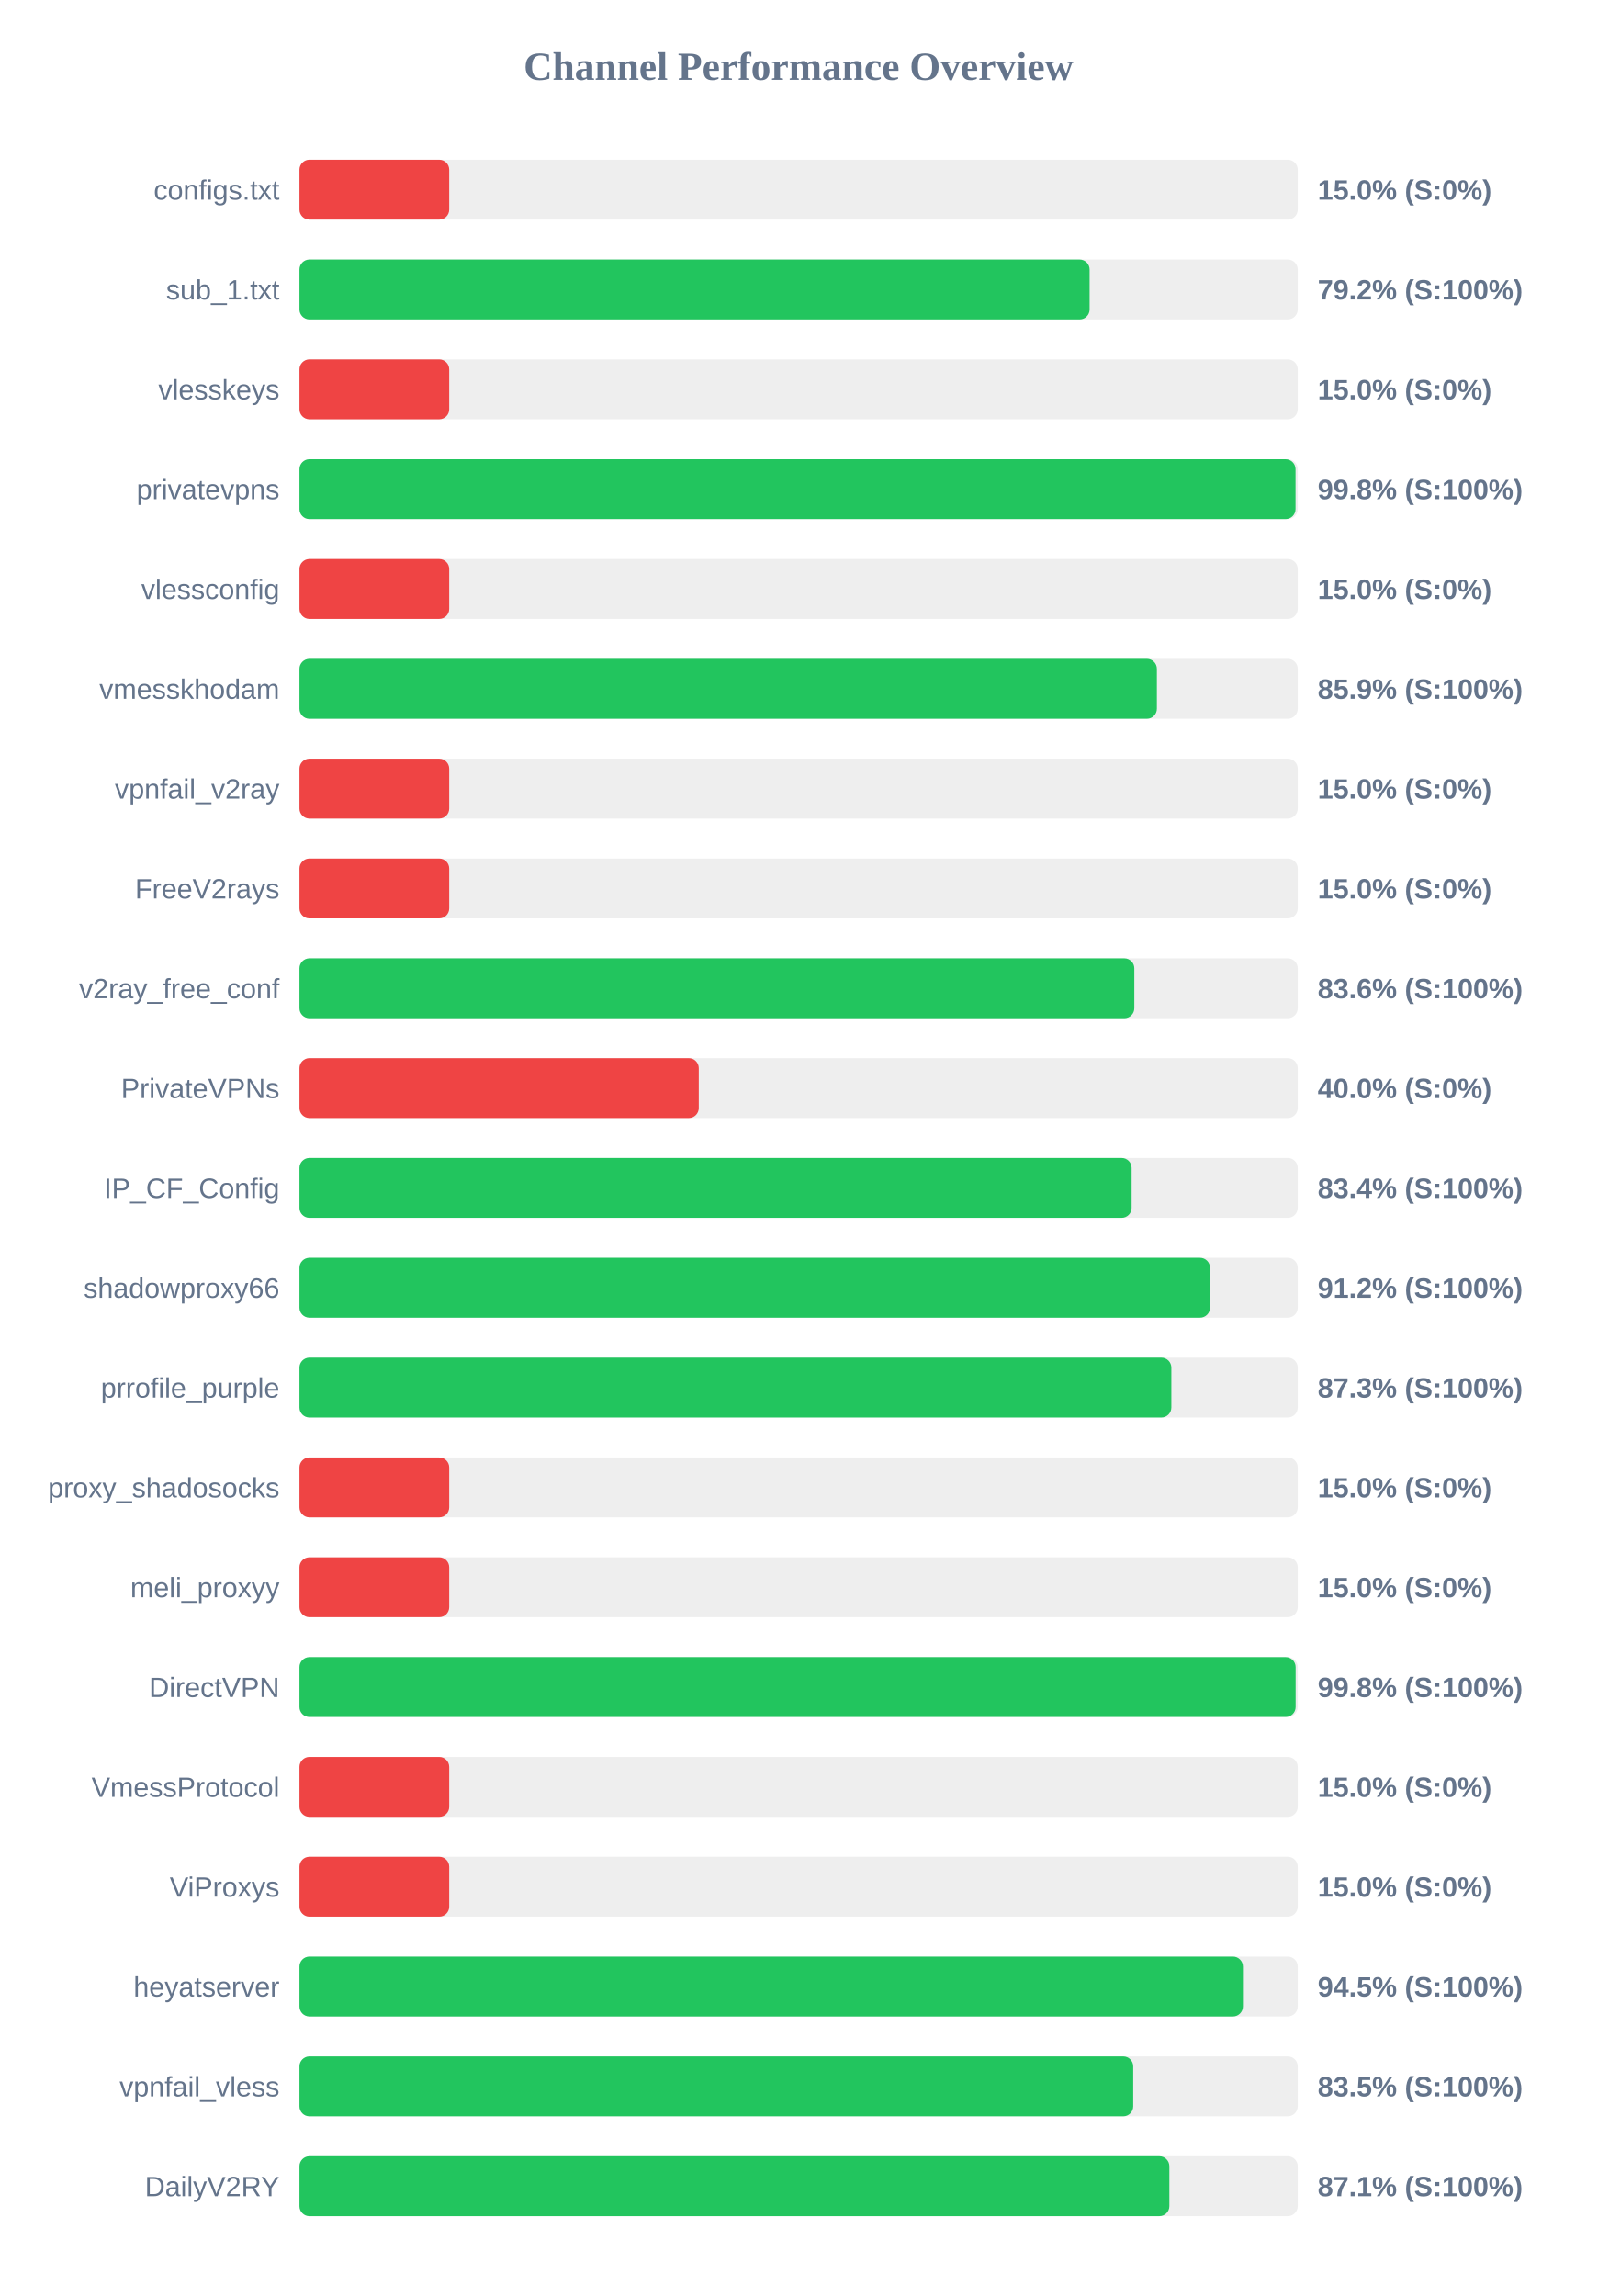
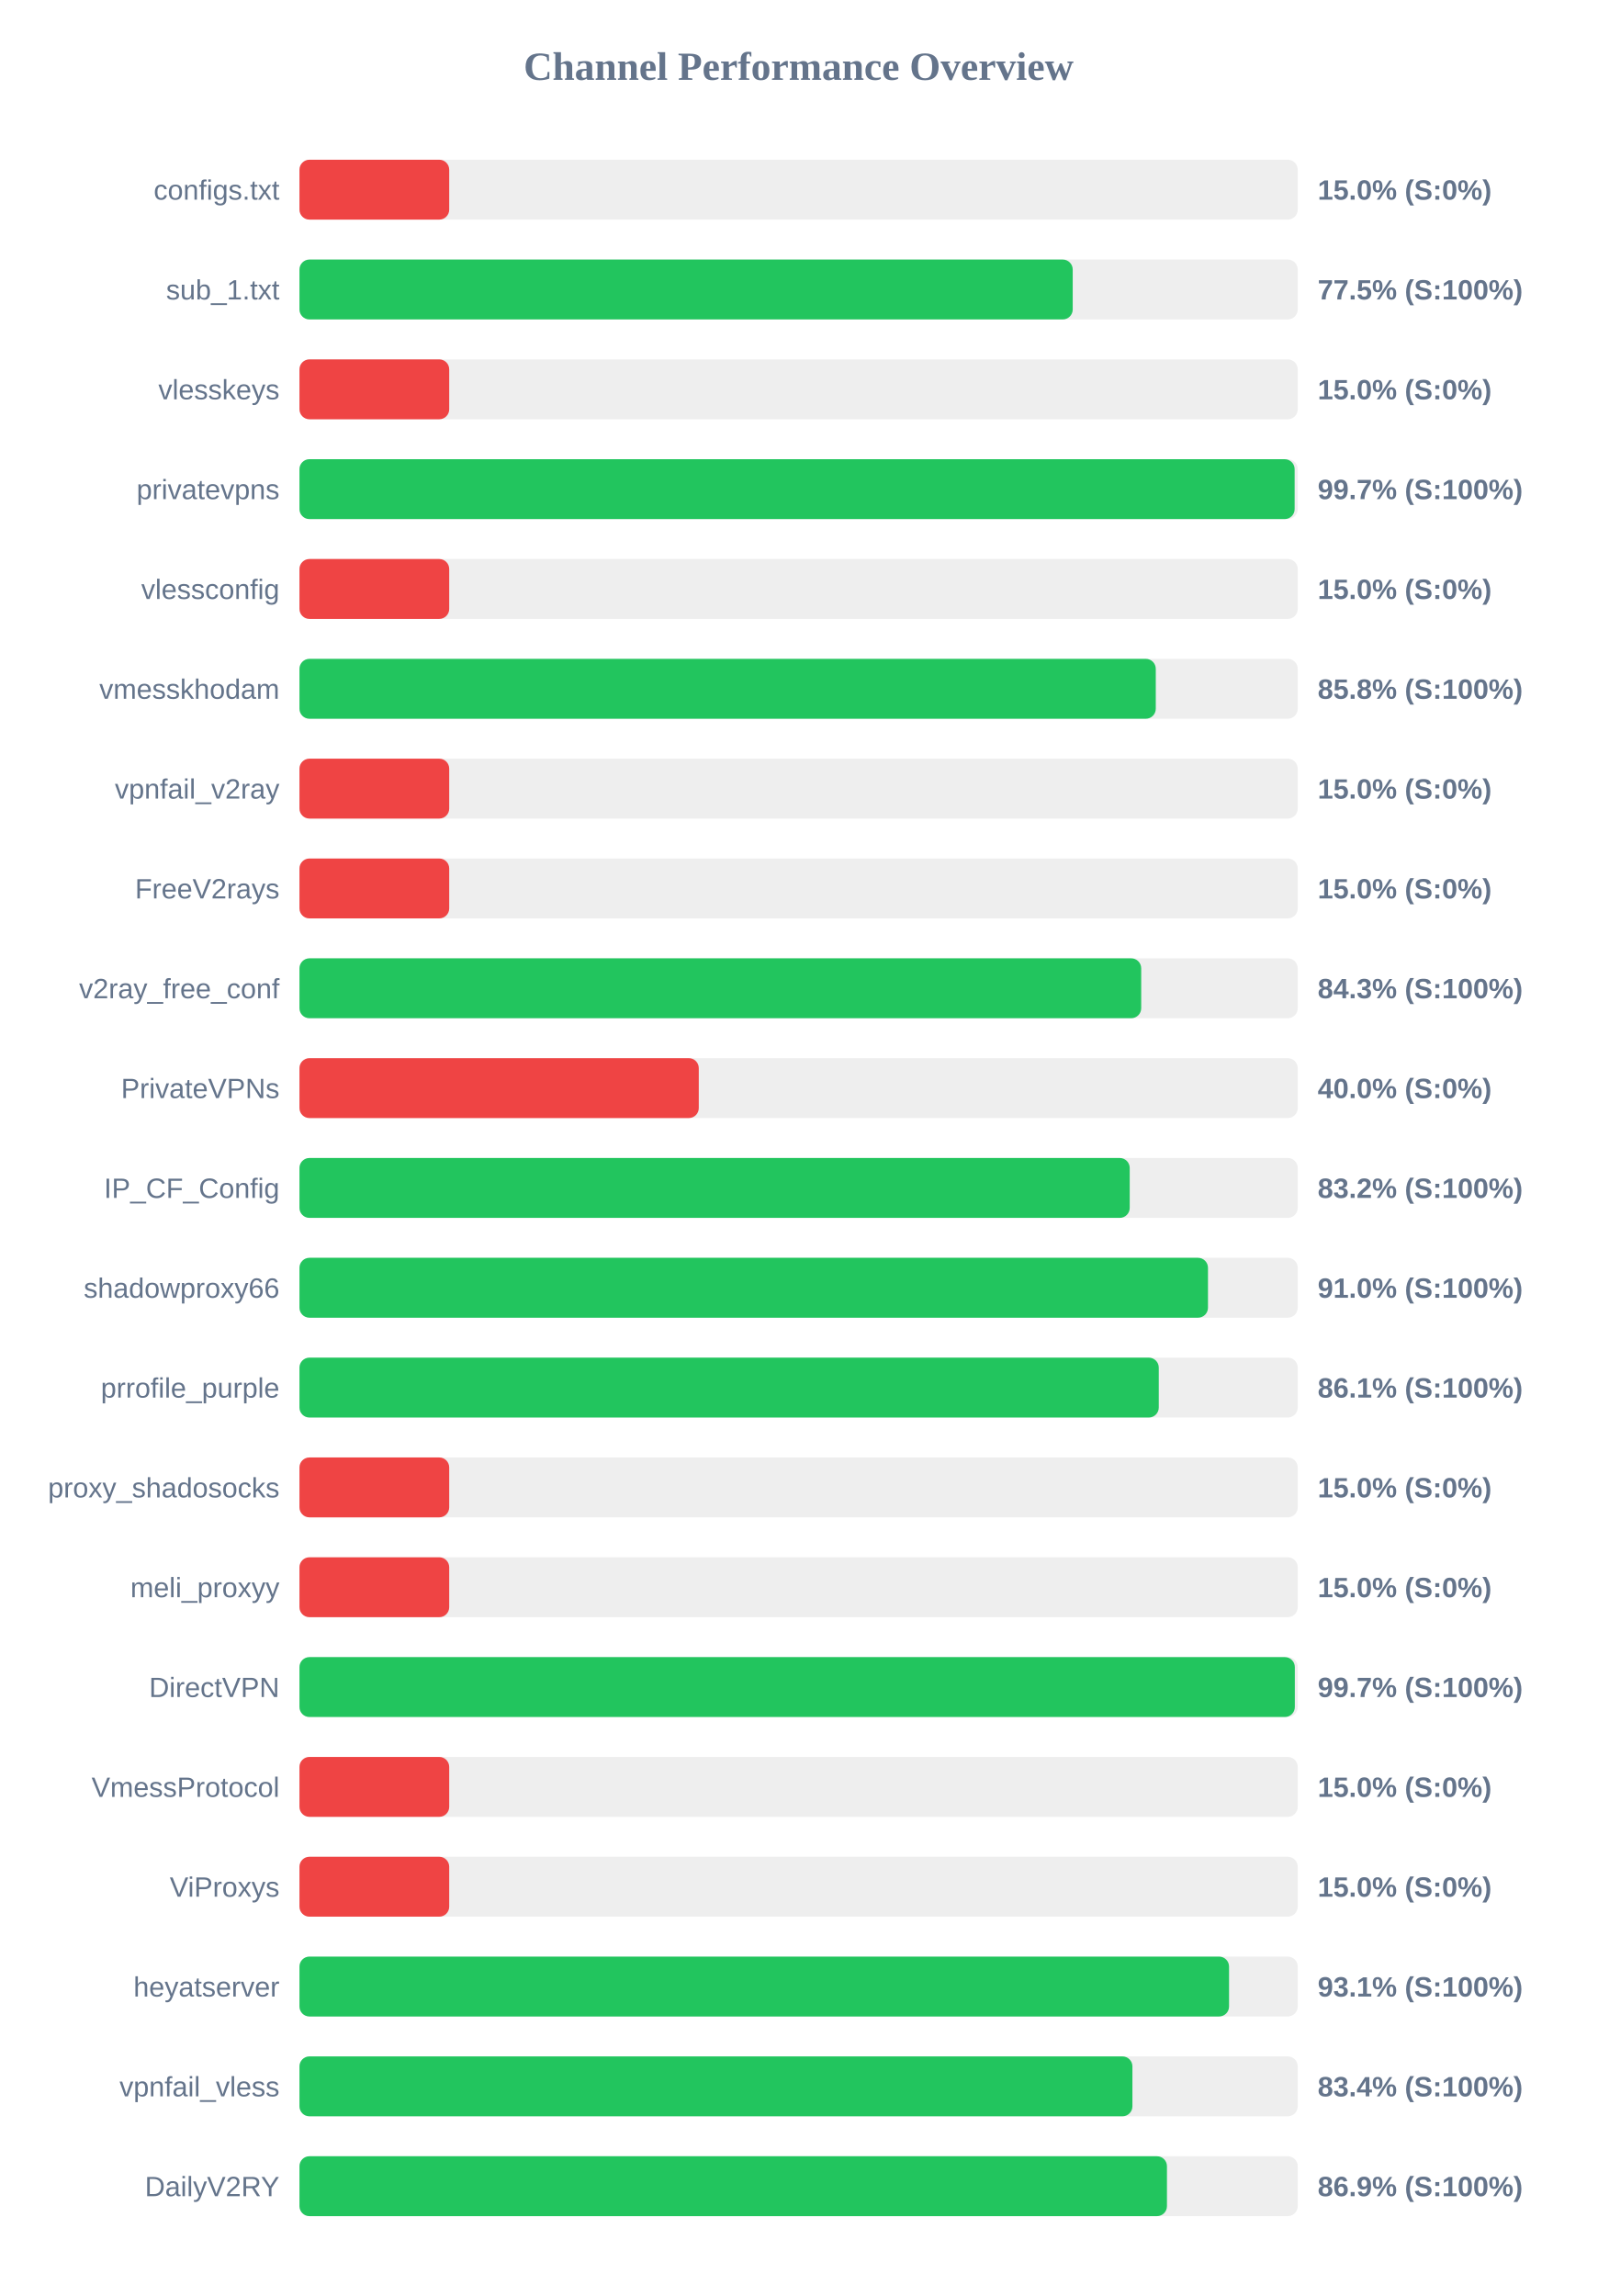
<svg xmlns="http://www.w3.org/2000/svg" width="800" height="1150" version="1.1">
  <style>
        .row { font: 14px Arial; fill: #64748b; }
        .score { font: bold 14px Arial; fill: #64748b; }
    </style>
  <text x="400" y="40" text-anchor="middle" font-size="20px" font-weight="bold" fill="#64748b">Channel Performance Overview</text>
  <rect x="150" y="80" width="500" height="30" fill="#eee" rx="5" />
  <rect x="150" y="80" width="75.0" height="30" fill="#ef4444" rx="5" />
  <text x="140" y="100" text-anchor="end" class="row">configs.txt</text>
  <text x="660" y="100" text-anchor="start" class="score">15.0% (S:0%)</text>
  <rect x="150" y="130" width="500" height="30" fill="#eee" rx="5" />
-   <rect x="150" y="130" width="395.75" height="30" fill="#22c55e" rx="5" />
+   <rect x="150" y="130" width="387.3" height="30" fill="#22c55e" rx="5" />
  <text x="140" y="150" text-anchor="end" class="row">sub_1.txt</text>
-   <text x="660" y="150" text-anchor="start" class="score">79.2% (S:100%)</text>
+   <text x="660" y="150" text-anchor="start" class="score">77.5% (S:100%)</text>
  <rect x="150" y="180" width="500" height="30" fill="#eee" rx="5" />
  <rect x="150" y="180" width="75.0" height="30" fill="#ef4444" rx="5" />
  <text x="140" y="200" text-anchor="end" class="row">vlesskeys</text>
  <text x="660" y="200" text-anchor="start" class="score">15.0% (S:0%)</text>
  <rect x="150" y="230" width="500" height="30" fill="#eee" rx="5" />
-   <rect x="150" y="230" width="498.9" height="30" fill="#22c55e" rx="5" />
+   <rect x="150" y="230" width="498.45" height="30" fill="#22c55e" rx="5" />
  <text x="140" y="250" text-anchor="end" class="row">privatevpns</text>
-   <text x="660" y="250" text-anchor="start" class="score">99.8% (S:100%)</text>
+   <text x="660" y="250" text-anchor="start" class="score">99.7% (S:100%)</text>
  <rect x="150" y="280" width="500" height="30" fill="#eee" rx="5" />
  <rect x="150" y="280" width="75.0" height="30" fill="#ef4444" rx="5" />
  <text x="140" y="300" text-anchor="end" class="row">vlessconfig</text>
  <text x="660" y="300" text-anchor="start" class="score">15.0% (S:0%)</text>
  <rect x="150" y="330" width="500" height="30" fill="#eee" rx="5" />
-   <rect x="150" y="330" width="429.45" height="30" fill="#22c55e" rx="5" />
+   <rect x="150" y="330" width="428.9" height="30" fill="#22c55e" rx="5" />
  <text x="140" y="350" text-anchor="end" class="row">vmesskhodam</text>
-   <text x="660" y="350" text-anchor="start" class="score">85.9% (S:100%)</text>
+   <text x="660" y="350" text-anchor="start" class="score">85.8% (S:100%)</text>
  <rect x="150" y="380" width="500" height="30" fill="#eee" rx="5" />
  <rect x="150" y="380" width="75.0" height="30" fill="#ef4444" rx="5" />
  <text x="140" y="400" text-anchor="end" class="row">vpnfail_v2ray</text>
  <text x="660" y="400" text-anchor="start" class="score">15.0% (S:0%)</text>
  <rect x="150" y="430" width="500" height="30" fill="#eee" rx="5" />
  <rect x="150" y="430" width="75.0" height="30" fill="#ef4444" rx="5" />
  <text x="140" y="450" text-anchor="end" class="row">FreeV2rays</text>
  <text x="660" y="450" text-anchor="start" class="score">15.0% (S:0%)</text>
  <rect x="150" y="480" width="500" height="30" fill="#eee" rx="5" />
-   <rect x="150" y="480" width="418.15" height="30" fill="#22c55e" rx="5" />
+   <rect x="150" y="480" width="421.6" height="30" fill="#22c55e" rx="5" />
  <text x="140" y="500" text-anchor="end" class="row">v2ray_free_conf</text>
-   <text x="660" y="500" text-anchor="start" class="score">83.6% (S:100%)</text>
+   <text x="660" y="500" text-anchor="start" class="score">84.3% (S:100%)</text>
  <rect x="150" y="530" width="500" height="30" fill="#eee" rx="5" />
  <rect x="150" y="530" width="200.0" height="30" fill="#ef4444" rx="5" />
  <text x="140" y="550" text-anchor="end" class="row">PrivateVPNs</text>
  <text x="660" y="550" text-anchor="start" class="score">40.0% (S:0%)</text>
  <rect x="150" y="580" width="500" height="30" fill="#eee" rx="5" />
-   <rect x="150" y="580" width="416.8" height="30" fill="#22c55e" rx="5" />
+   <rect x="150" y="580" width="415.85" height="30" fill="#22c55e" rx="5" />
  <text x="140" y="600" text-anchor="end" class="row">IP_CF_Config</text>
-   <text x="660" y="600" text-anchor="start" class="score">83.4% (S:100%)</text>
+   <text x="660" y="600" text-anchor="start" class="score">83.2% (S:100%)</text>
  <rect x="150" y="630" width="500" height="30" fill="#eee" rx="5" />
-   <rect x="150" y="630" width="456.05" height="30" fill="#22c55e" rx="5" />
+   <rect x="150" y="630" width="455.05" height="30" fill="#22c55e" rx="5" />
  <text x="140" y="650" text-anchor="end" class="row">shadowproxy66</text>
-   <text x="660" y="650" text-anchor="start" class="score">91.2% (S:100%)</text>
+   <text x="660" y="650" text-anchor="start" class="score">91.0% (S:100%)</text>
  <rect x="150" y="680" width="500" height="30" fill="#eee" rx="5" />
-   <rect x="150" y="680" width="436.7" height="30" fill="#22c55e" rx="5" />
+   <rect x="150" y="680" width="430.4" height="30" fill="#22c55e" rx="5" />
  <text x="140" y="700" text-anchor="end" class="row">prrofile_purple</text>
-   <text x="660" y="700" text-anchor="start" class="score">87.3% (S:100%)</text>
+   <text x="660" y="700" text-anchor="start" class="score">86.1% (S:100%)</text>
  <rect x="150" y="730" width="500" height="30" fill="#eee" rx="5" />
  <rect x="150" y="730" width="75.0" height="30" fill="#ef4444" rx="5" />
  <text x="140" y="750" text-anchor="end" class="row">proxy_shadosocks</text>
  <text x="660" y="750" text-anchor="start" class="score">15.0% (S:0%)</text>
  <rect x="150" y="780" width="500" height="30" fill="#eee" rx="5" />
  <rect x="150" y="780" width="75.0" height="30" fill="#ef4444" rx="5" />
  <text x="140" y="800" text-anchor="end" class="row">meli_proxyy</text>
  <text x="660" y="800" text-anchor="start" class="score">15.0% (S:0%)</text>
  <rect x="150" y="830" width="500" height="30" fill="#eee" rx="5" />
-   <rect x="150" y="830" width="498.95" height="30" fill="#22c55e" rx="5" />
+   <rect x="150" y="830" width="498.55" height="30" fill="#22c55e" rx="5" />
  <text x="140" y="850" text-anchor="end" class="row">DirectVPN</text>
-   <text x="660" y="850" text-anchor="start" class="score">99.8% (S:100%)</text>
+   <text x="660" y="850" text-anchor="start" class="score">99.7% (S:100%)</text>
  <rect x="150" y="880" width="500" height="30" fill="#eee" rx="5" />
  <rect x="150" y="880" width="75.0" height="30" fill="#ef4444" rx="5" />
  <text x="140" y="900" text-anchor="end" class="row">VmessProtocol</text>
  <text x="660" y="900" text-anchor="start" class="score">15.0% (S:0%)</text>
  <rect x="150" y="930" width="500" height="30" fill="#eee" rx="5" />
  <rect x="150" y="930" width="75.0" height="30" fill="#ef4444" rx="5" />
  <text x="140" y="950" text-anchor="end" class="row">ViProxys</text>
  <text x="660" y="950" text-anchor="start" class="score">15.0% (S:0%)</text>
  <rect x="150" y="980" width="500" height="30" fill="#eee" rx="5" />
-   <rect x="150" y="980" width="472.55" height="30" fill="#22c55e" rx="5" />
+   <rect x="150" y="980" width="465.6" height="30" fill="#22c55e" rx="5" />
  <text x="140" y="1000" text-anchor="end" class="row">heyatserver</text>
-   <text x="660" y="1000" text-anchor="start" class="score">94.5% (S:100%)</text>
+   <text x="660" y="1000" text-anchor="start" class="score">93.1% (S:100%)</text>
  <rect x="150" y="1030" width="500" height="30" fill="#eee" rx="5" />
-   <rect x="150" y="1030" width="417.6" height="30" fill="#22c55e" rx="5" />
+   <rect x="150" y="1030" width="417.2" height="30" fill="#22c55e" rx="5" />
  <text x="140" y="1050" text-anchor="end" class="row">vpnfail_vless</text>
-   <text x="660" y="1050" text-anchor="start" class="score">83.5% (S:100%)</text>
+   <text x="660" y="1050" text-anchor="start" class="score">83.4% (S:100%)</text>
  <rect x="150" y="1080" width="500" height="30" fill="#eee" rx="5" />
-   <rect x="150" y="1080" width="435.7" height="30" fill="#22c55e" rx="5" />
+   <rect x="150" y="1080" width="434.5" height="30" fill="#22c55e" rx="5" />
  <text x="140" y="1100" text-anchor="end" class="row">DailyV2RY</text>
-   <text x="660" y="1100" text-anchor="start" class="score">87.1% (S:100%)</text>
+   <text x="660" y="1100" text-anchor="start" class="score">86.9% (S:100%)</text>
</svg>
